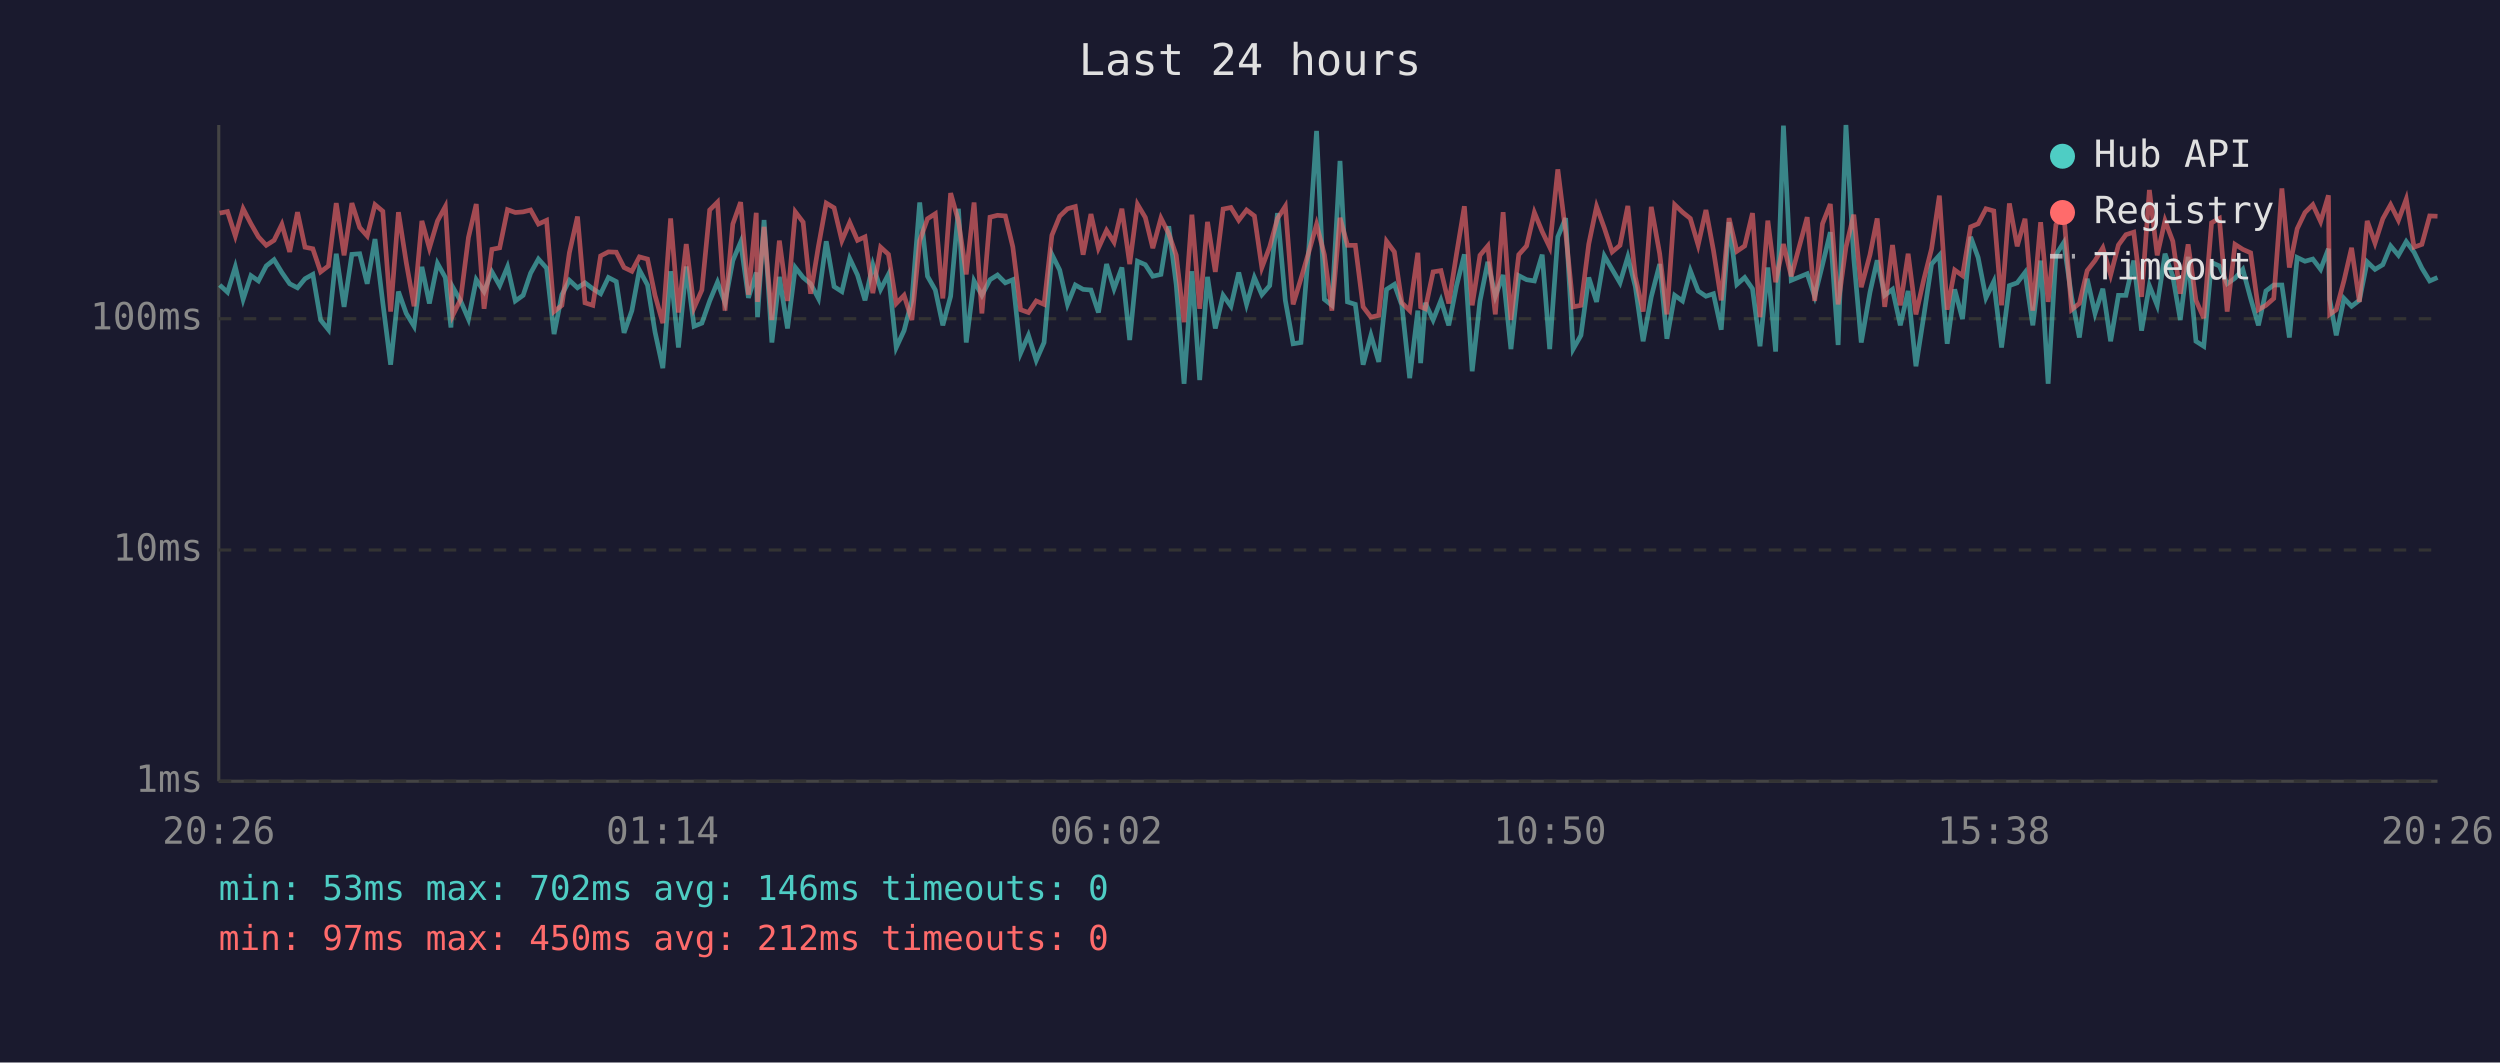
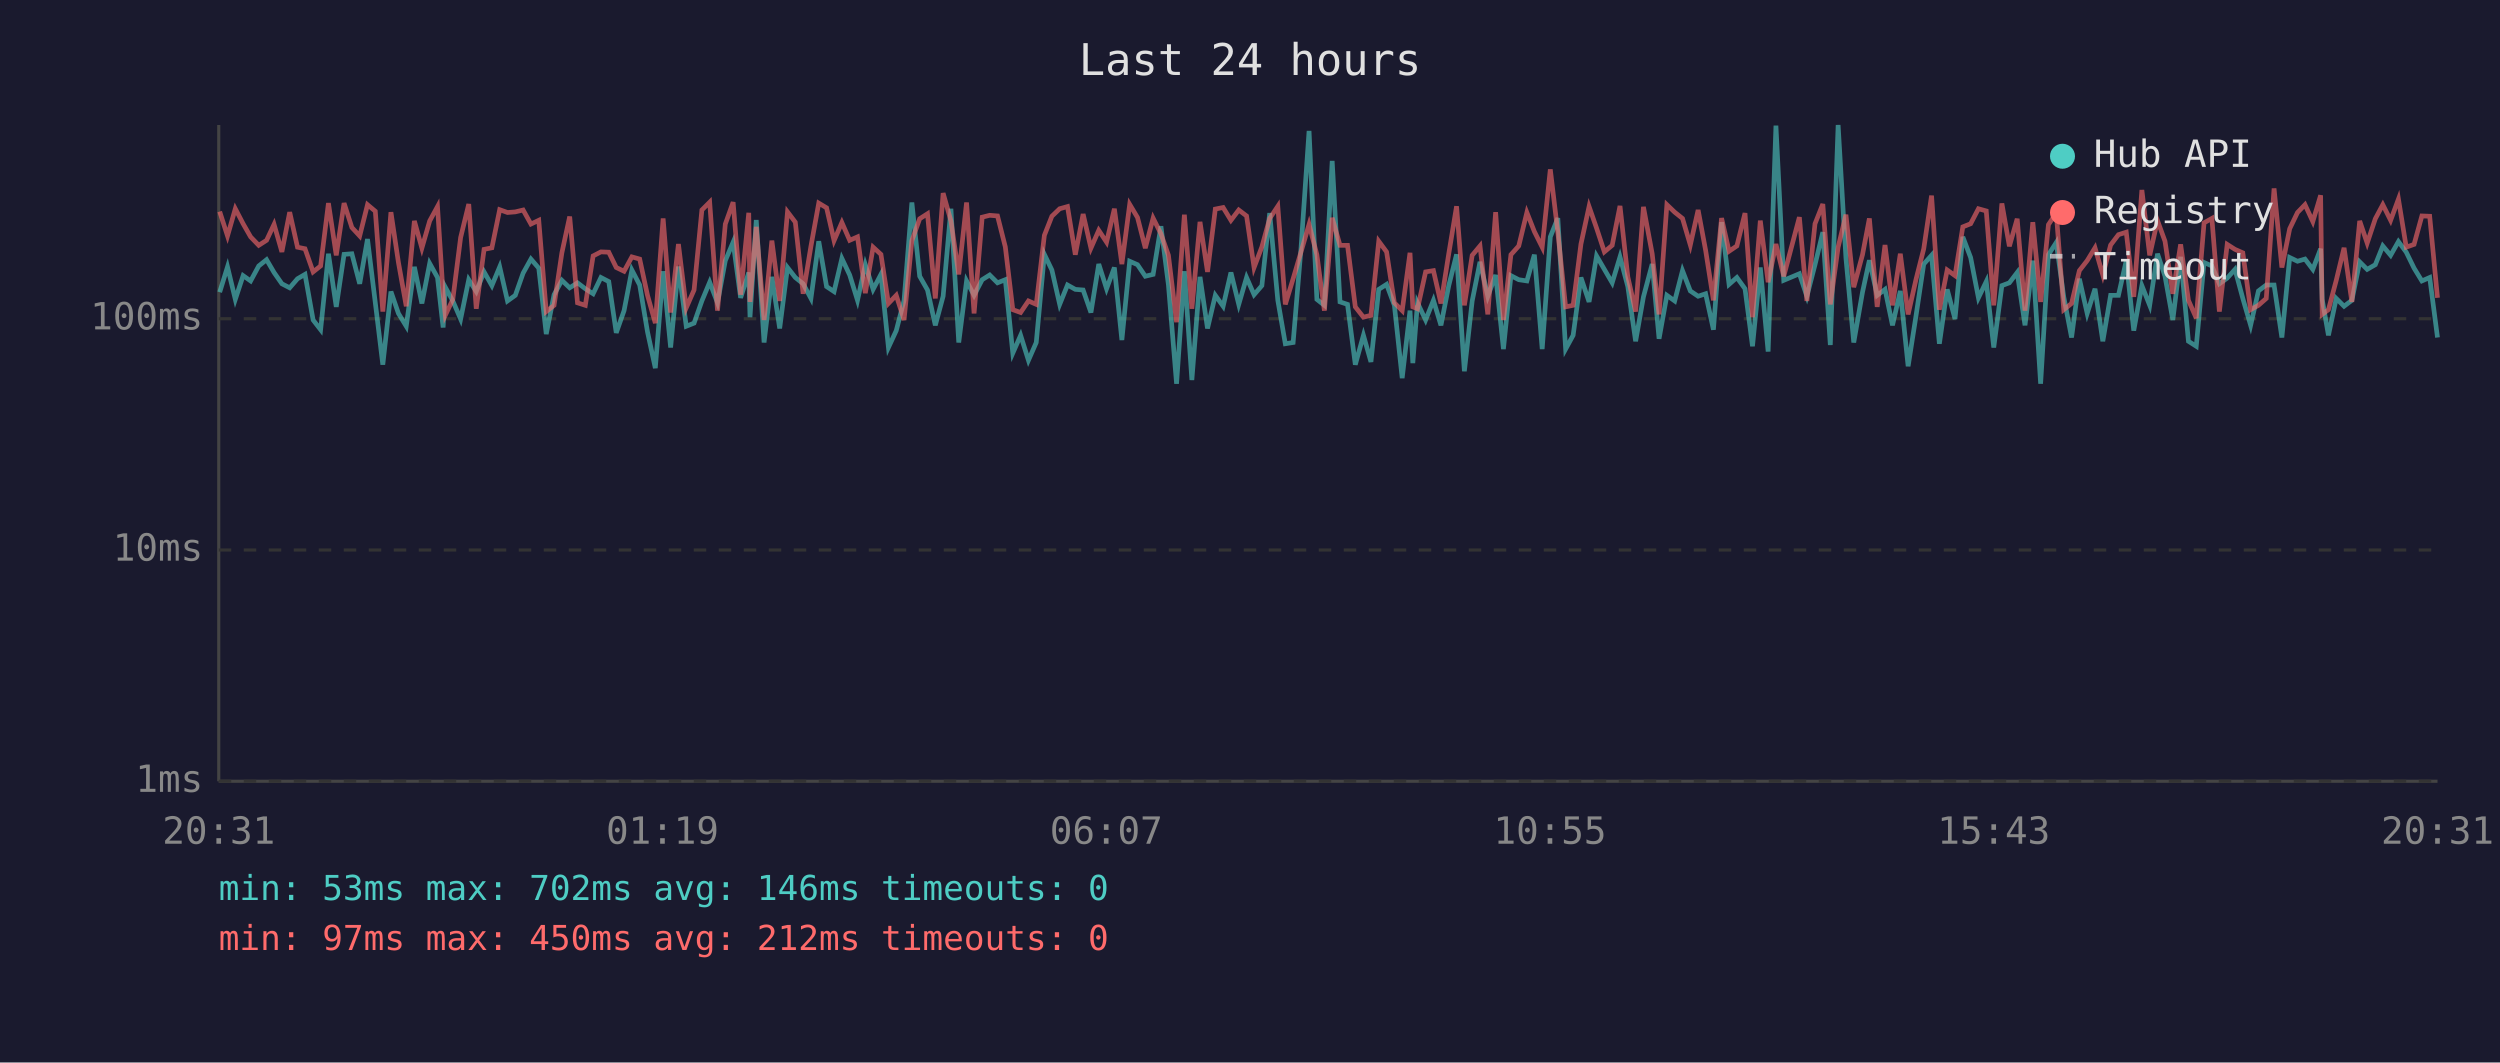
<svg xmlns="http://www.w3.org/2000/svg" viewBox="0 0 800 340" font-family="monospace" font-size="12">
  <rect width="800" height="340" fill="#1a1a2e" />
  <text x="400" y="24" fill="#e0e0e0" font-size="14" text-anchor="middle">Last 24 hours</text>
  <line x1="70" y1="40" x2="70" y2="250" stroke="#444" stroke-width="1" />
  <line x1="70" y1="250" x2="780" y2="250" stroke="#444" stroke-width="1" />
  <line x1="70" y1="250" x2="780" y2="250" stroke="#333" stroke-width="1" stroke-dasharray="4" />
  <text x="65" y="250" fill="#888" text-anchor="end" dominant-baseline="middle">1ms</text>
  <line x1="70" y1="176" x2="780" y2="176" stroke="#333" stroke-width="1" stroke-dasharray="4" />
  <text x="65" y="176" fill="#888" text-anchor="end" dominant-baseline="middle">10ms</text>
  <line x1="70" y1="102" x2="780" y2="102" stroke="#333" stroke-width="1" stroke-dasharray="4" />
  <text x="65" y="102" fill="#888" text-anchor="end" dominant-baseline="middle">100ms</text>
-   <text x="70" y="270" fill="#888" text-anchor="middle">20:26</text>
-   <text x="212" y="270" fill="#888" text-anchor="middle">01:14</text>
-   <text x="354" y="270" fill="#888" text-anchor="middle">06:02</text>
-   <text x="496" y="270" fill="#888" text-anchor="middle">10:50</text>
-   <text x="638" y="270" fill="#888" text-anchor="middle">15:38</text>
-   <text x="780" y="270" fill="#888" text-anchor="middle">20:26</text>
-   <polyline points="70.3,91.2 72.8,93.5 75.3,85.4 77.8,95.8 80.3,88.2 82.7,89.9 85.2,85.1 87.7,83.1 90.2,87.2 92.7,90.8 95.2,92.1 97.6,89.2 100.1,87.8 102.6,102.4 105.1,105.5 107.6,81.2 110.1,98.2 112.6,81.4 115.1,81.2 117.5,90.8 120.0,76.5 122.5,96.9 125.0,116.7 127.5,93.3 130.0,100.3 132.5,104.4 135.0,85.4 137.4,97.1 140.0,84.3 142.5,88.8 144.3,104.8 144.9,91.9 147.4,96.3 149.9,102.1 152.4,89.5 154.9,93.3 157.4,87.0 159.9,91.4 162.4,85.4 164.9,96.3 167.4,94.5 169.8,87.4 172.3,82.9 174.9,85.8 177.3,106.9 179.8,94.3 182.2,89.7 184.8,92.1 187.2,90.5 189.7,92.4 192.2,94.0 194.7,88.8 197.2,90.1 199.7,106.5 202.2,99.4 204.6,86.4 207.2,91.2 209.6,106.2 212.1,117.8 214.6,86.8 217.1,111.2 219.6,85.3 222.1,104.4 224.6,103.4 227.1,96.3 229.6,90.3 232.0,96.9 234.5,83.4 237.0,77.5 239.5,95.3 242.0,87.2 242.4,101.5 244.5,70.4 247.0,109.6 249.4,88.6 252.0,105.1 254.5,85.6 257.0,88.8 259.4,90.8 261.9,95.5 264.4,77.2 266.9,91.7 269.4,93.3 271.9,82.7 274.4,88.0 276.8,96.1 279.3,84.7 281.8,92.6 284.3,87.8 286.8,111.2 289.3,105.8 291.8,96.1 294.3,64.8 296.8,88.4 299.3,92.8 301.7,104.1 304.2,94.8 306.7,66.8 309.2,109.6 311.7,89.9 314.2,94.5 316.8,89.5 319.2,88.0 321.7,90.5 324.1,89.5 326.6,113.0 329.1,107.3 331.6,115.3 334.1,109.6 336.6,81.4 339.1,86.4 341.6,97.4 344.1,91.2 346.6,92.6 349.1,92.8 351.5,100.0 354.1,84.5 356.5,92.4 359.0,85.6 361.5,108.8 364.0,83.6 366.5,84.7 368.9,88.4 371.5,87.8 374.0,72.4 376.4,91.2 378.9,122.8 381.4,86.8 383.9,121.6 386.4,88.6 388.9,105.1 391.4,94.5 393.9,98.0 396.4,87.2 398.9,97.4 401.4,88.8 403.8,94.3 406.3,91.4 408.8,68.2 411.3,96.1 413.8,110.0 416.3,109.6 418.8,79.8 421.3,41.9 423.8,95.8 426.2,97.7 428.8,51.5 431.2,96.6 433.7,97.4 436.2,116.7 438.7,107.3 441.2,115.8 443.7,92.6 446.2,91.0 448.6,97.7 451.1,121.0 453.7,99.4 454.6,116.2 456.1,96.9 458.6,102.4 461.1,96.1 463.6,104.1 466.1,91.4 468.6,81.4 471.1,118.8 473.6,96.3 476.1,83.8 478.5,94.8 481.0,88.0 483.5,111.7 486.0,88.2 488.5,89.5 491.0,89.9 493.5,81.5 495.9,111.7 498.5,75.8 501.0,69.8 503.4,111.7 505.9,107.3 508.4,88.8 510.9,96.6 513.4,81.9 515.9,86.2 518.4,90.5 520.9,82.2 523.3,91.7 525.8,109.2 528.4,95.0 531.1,84.5 533.4,108.4 535.9,94.5 538.4,96.3 540.9,86.6 543.4,93.1 545.9,94.8 548.3,94.0 550.8,105.5 553.3,71.1 555.8,91.0 558.3,88.8 560.8,92.4 563.2,110.8 565.7,85.6 568.2,112.5 570.7,40.2 573.2,89.7 578.3,87.6 580.7,94.8 583.2,84.7 585.7,74.3 588.2,110.4 590.7,40.0 593.2,82.6 595.6,109.6 598.4,93.5 600.7,83.3 603.1,94.5 605.6,92.6 608.1,104.1 610.6,93.1 613.1,117.2 615.6,101.2 618.1,84.5 620.6,81.7 623.1,110.0 625.5,92.6 628.0,102.1 630.6,75.8 633.0,82.4 635.5,95.3 638.0,90.1 640.5,111.2 643.0,91.4 645.5,90.5 648.0,87.2 650.5,104.1 653.0,83.4 655.4,122.8 657.9,81.5 660.4,77.6 662.9,95.0 665.4,108.0 667.9,89.2 670.4,100.3 672.9,92.4 675.4,109.2 677.9,94.5 680.3,94.5 682.8,83.4 685.3,105.8 687.8,91.4 690.3,97.7 692.8,81.2 695.3,88.4 697.7,102.4 700.2,82.2 702.7,109.2 705.2,110.8 707.7,84.0 710.2,85.1 712.7,90.8 715.2,89.0 717.7,86.2 720.2,95.5 722.7,104.1 725.1,93.1 727.6,91.2 730.2,91.2 732.6,108.0 735.1,82.4 737.6,83.6 740.1,82.9 742.6,86.2 745.1,79.6 745.5,95.8 747.6,107.3 750.1,95.5 752.5,98.0 755.0,96.1 757.5,83.8 760.0,86.2 762.5,84.7 765.0,78.7 767.5,81.7 770.0,77.3 772.5,80.7 775.0,85.8 777.5,89.9 780.0,88.8" fill="none" stroke="#4ecdc4" stroke-width="1.5" opacity="0.6" />
-   <polyline points="70.3,68.2 72.8,67.7 75.3,75.5 77.8,66.8 80.3,71.6 82.7,75.8 85.2,78.5 87.7,76.9 90.2,71.8 92.7,80.6 95.2,67.9 97.6,79.1 100.1,79.6 102.6,87.0 105.1,85.1 107.6,65.0 110.1,81.7 112.6,65.0 115.1,72.8 117.5,75.5 120.0,65.5 122.5,67.6 125.0,99.7 127.5,67.9 130.0,84.0 132.5,98.0 135.0,70.7 137.4,79.4 140.0,70.7 142.5,66.1 144.3,94.0 144.9,100.9 147.4,95.8 149.9,76.0 152.4,65.3 154.9,98.8 157.4,79.8 159.9,79.3 162.4,67.1 164.9,68.0 167.4,67.8 169.8,67.2 172.3,71.7 174.9,70.5 177.3,99.7 179.8,97.7 182.2,80.9 184.8,69.3 187.2,96.9 189.7,97.7 192.2,81.9 194.7,80.6 197.2,80.7 199.7,85.6 202.2,86.8 204.6,82.2 207.2,82.9 209.6,94.5 212.1,103.4 214.6,69.9 217.1,100.0 219.6,78.1 222.1,98.5 224.6,92.8 227.1,67.2 229.6,64.7 232.0,99.4 234.5,71.7 237.0,64.7 239.5,94.3 242.0,68.1 242.4,96.6 244.5,72.6 247.0,102.4 249.4,77.0 252.0,96.3 254.5,67.8 257.0,71.1 259.4,94.0 261.9,78.8 264.4,65.0 266.9,66.5 269.4,77.0 271.9,71.2 274.4,76.9 276.8,75.8 279.3,93.8 281.8,79.1 284.3,81.4 286.8,97.1 289.3,94.5 291.8,102.4 294.3,77.0 296.8,70.0 299.3,68.4 301.7,95.5 304.2,61.8 306.7,70.7 309.2,87.8 311.7,64.8 314.2,100.3 316.8,69.5 319.2,68.9 321.7,69.1 324.1,79.0 326.6,99.1 329.1,100.0 331.6,96.3 334.1,97.4 336.6,75.3 339.1,69.2 341.6,66.8 344.1,66.1 346.6,81.5 349.1,68.5 351.5,79.4 354.1,73.7 356.5,77.5 359.0,66.8 361.5,84.5 364.0,65.4 366.5,69.6 368.9,79.4 371.5,69.8 374.0,74.8 376.4,81.7 378.9,103.1 381.4,68.7 383.9,98.8 386.4,71.0 388.9,87.0 391.4,66.9 393.9,66.4 396.4,70.5 398.9,67.2 401.4,69.1 403.8,85.6 406.3,79.0 408.8,69.9 411.3,66.0 413.8,97.4 416.3,89.2 418.8,80.7 421.3,71.8 423.8,81.5 426.2,99.4 428.8,69.7 431.2,78.5 433.7,78.5 436.2,98.2 438.7,101.5 441.2,100.9 443.7,77.2 446.2,80.6 448.6,96.9 451.1,99.4 453.7,80.9 454.6,98.2 456.1,98.8 458.6,87.0 461.1,86.6 463.6,97.1 466.1,81.2 468.6,66.0 471.1,97.7 473.6,81.7 476.1,78.7 478.5,100.6 481.0,67.9 483.5,102.4 486.0,81.5 488.5,78.7 491.0,68.0 493.5,74.1 495.9,79.1 498.5,54.2 501.0,74.3 503.4,98.2 505.9,97.7 508.4,78.1 510.9,66.1 513.4,73.0 515.9,80.6 518.4,78.5 520.9,65.9 523.3,88.6 525.8,99.7 528.4,66.2 531.1,81.2 533.4,100.6 535.9,65.5 538.4,67.9 540.9,69.9 543.4,78.4 545.9,67.2 548.3,80.1 550.8,96.1 553.3,69.8 555.8,80.4 558.3,78.7 560.8,68.2 563.2,101.5 565.7,70.6 568.2,90.3 570.7,78.1 573.2,88.4 578.3,69.5 580.7,96.3 583.2,71.6 585.7,65.3 588.2,97.4 590.7,79.1 593.2,68.7 595.6,91.9 598.4,81.5 600.7,69.9 603.1,98.2 605.6,78.4 608.1,97.7 610.6,81.2 613.1,100.6 615.6,89.5 618.1,79.6 620.6,62.6 623.1,99.1 625.5,86.4 628.0,88.2 630.6,72.6 633.0,71.6 635.5,66.8 638.0,67.5 640.5,97.7 643.0,65.1 645.5,78.8 648.0,70.0 650.5,99.4 653.0,71.1 655.4,96.6 657.9,71.9 660.4,68.1 662.9,99.1 665.4,97.1 667.9,86.6 670.4,83.4 672.9,79.3 675.4,88.0 677.9,78.4 680.3,75.1 682.8,74.3 685.3,95.0 687.8,60.8 690.3,81.7 692.8,70.6 695.3,77.2 697.7,94.0 700.2,78.2 702.7,96.1 705.2,101.8 707.7,71.3 710.2,69.9 712.7,99.7 715.2,78.2 717.7,79.8 720.2,80.9 722.7,99.1 725.1,97.7 727.6,95.5 730.2,60.3 732.6,85.6 735.1,73.2 737.6,68.0 740.1,65.5 742.6,70.9 745.1,62.5 745.5,100.6 747.6,99.1 750.1,89.7 752.5,79.3 755.0,96.6 757.5,70.7 760.0,77.8 762.5,70.0 765.0,65.5 767.5,70.5 770.0,63.7 772.5,79.1 775.0,78.2 777.5,69.1 780.0,69.2" fill="none" stroke="#ff6b6b" stroke-width="1.5" opacity="0.6" />
+   <text x="70" y="270" fill="#888" text-anchor="middle">20:31</text>
+   <text x="212" y="270" fill="#888" text-anchor="middle">01:19</text>
+   <text x="354" y="270" fill="#888" text-anchor="middle">06:07</text>
+   <text x="496" y="270" fill="#888" text-anchor="middle">10:55</text>
+   <text x="638" y="270" fill="#888" text-anchor="middle">15:43</text>
+   <text x="780" y="270" fill="#888" text-anchor="middle">20:31</text>
+   <polyline points="70.3,93.5 72.8,85.4 75.3,95.8 77.8,88.2 80.2,89.9 82.8,85.1 85.3,83.1 87.7,87.2 90.2,90.8 92.7,92.1 95.2,89.2 97.6,87.8 100.2,102.4 102.6,105.5 105.1,81.2 107.6,98.2 110.1,81.4 112.6,81.2 115.1,90.8 117.6,76.5 120.1,96.9 122.5,116.7 125.1,93.3 127.5,100.3 130.0,104.4 132.6,85.4 135.0,97.1 137.5,84.3 140.0,88.8 141.8,104.8 142.5,91.9 144.9,96.3 147.4,102.1 150.0,89.5 152.4,93.3 154.9,87.0 157.4,91.4 159.9,85.4 162.4,96.3 164.9,94.5 167.4,87.4 169.9,82.9 172.4,85.8 174.8,106.9 177.3,94.3 179.8,89.7 182.3,92.1 184.8,90.5 187.3,92.4 189.8,94.0 192.3,88.8 194.8,90.1 197.2,106.5 199.7,99.4 202.2,86.4 204.7,91.2 207.2,106.2 209.7,117.8 212.2,86.8 214.6,111.2 217.1,85.3 219.6,104.4 222.1,103.4 224.6,96.3 227.1,90.3 229.6,96.9 232.1,83.4 234.6,77.5 237.0,95.3 239.6,87.2 240.0,101.5 242.0,70.4 244.5,109.6 247.0,88.6 249.5,105.1 252.0,85.6 254.5,88.8 257.0,90.8 259.5,95.5 262.0,77.2 264.5,91.7 266.9,93.3 269.4,82.7 271.9,88.0 274.4,96.1 276.9,84.7 279.4,92.6 281.9,87.8 284.3,111.2 286.8,105.8 289.3,96.1 291.8,64.8 294.3,88.4 296.8,92.8 299.3,104.1 301.8,94.8 304.3,66.8 306.8,109.6 309.3,89.9 311.7,94.5 314.3,89.5 316.7,88.0 319.2,90.5 321.7,89.5 324.1,113.0 326.6,107.3 329.1,115.3 331.6,109.6 334.2,81.4 336.6,86.4 339.1,97.4 341.6,91.2 344.1,92.6 346.6,92.8 349.1,100.0 351.6,84.5 354.1,92.4 356.6,85.6 359.0,108.8 361.5,83.6 364.0,84.7 366.5,88.4 369.0,87.8 371.5,72.4 373.9,91.2 376.5,122.8 379.0,86.8 381.4,121.6 384.0,88.6 386.4,105.1 388.9,94.5 391.4,98.0 393.9,87.2 396.4,97.4 398.9,88.8 401.3,94.3 403.8,91.4 406.3,68.2 408.9,96.1 411.3,110.0 413.8,109.6 416.3,79.8 418.9,41.9 421.4,95.8 423.8,97.7 426.3,51.5 428.8,96.6 431.2,97.4 433.7,116.7 436.3,107.3 438.7,115.8 441.2,92.6 443.7,91.0 446.2,97.7 448.7,121.0 451.2,99.4 452.1,116.2 453.6,96.9 456.2,102.4 458.7,96.1 461.1,104.1 463.6,91.4 466.1,81.4 468.6,118.8 471.1,96.3 473.6,83.8 476.1,94.8 478.6,88.0 481.1,111.7 483.5,88.2 486.0,89.5 488.6,89.9 491.0,81.5 493.5,111.7 496.1,75.8 498.5,69.8 501.0,111.7 503.4,107.3 505.9,88.8 508.5,96.6 510.9,81.9 513.4,86.2 515.9,90.5 518.4,82.2 520.9,91.7 523.4,109.2 525.9,95.0 528.7,84.5 530.9,108.4 533.4,94.5 535.9,96.3 538.4,86.6 540.9,93.1 543.4,94.8 545.8,94.0 548.3,105.5 550.9,71.1 553.3,91.0 555.8,88.8 558.4,92.4 560.8,110.8 563.3,85.6 565.8,112.5 568.3,40.2 570.8,89.7 575.8,87.6 578.2,94.8 580.8,84.7 583.3,74.3 585.7,110.4 588.2,40.0 590.7,82.6 593.2,109.6 596.0,93.5 598.2,83.3 600.7,94.5 603.2,92.6 605.6,104.1 608.1,93.1 610.6,117.2 613.1,101.2 615.6,84.5 618.1,81.7 620.6,110.0 623.1,92.6 625.6,102.1 628.1,75.8 630.6,82.4 633.1,95.3 635.6,90.1 638.0,111.2 640.6,91.4 643.0,90.5 645.5,87.2 648.0,104.1 650.5,83.4 653.0,122.8 655.5,81.5 658.0,77.6 660.4,95.0 662.9,108.0 665.4,89.2 667.9,100.3 670.4,92.4 672.9,109.2 675.4,94.5 677.9,94.5 680.4,83.4 682.8,105.8 685.4,91.4 687.9,97.7 690.4,81.2 692.8,88.4 695.3,102.4 697.8,82.2 700.3,109.2 702.8,110.8 705.3,84.0 707.8,85.1 710.2,90.8 712.7,89.0 715.2,86.2 717.7,95.5 720.2,104.1 722.7,93.1 725.2,91.2 727.7,91.2 730.2,108.0 732.7,82.4 735.2,83.6 737.6,82.9 740.1,86.2 742.6,79.6 743.1,95.8 745.1,107.3 747.6,95.5 750.1,98.0 752.6,96.1 755.1,83.8 757.5,86.2 760.1,84.7 762.5,78.7 765.0,81.7 767.5,77.3 770.0,80.7 772.5,85.8 775.0,89.9 777.5,88.8 780.0,108.0" fill="none" stroke="#4ecdc4" stroke-width="1.5" opacity="0.6" />
+   <polyline points="70.3,67.7 72.8,75.5 75.3,66.8 77.8,71.6 80.2,75.8 82.8,78.5 85.3,76.9 87.7,71.8 90.2,80.6 92.7,67.9 95.2,79.1 97.6,79.6 100.2,87.0 102.6,85.1 105.1,65.0 107.6,81.7 110.1,65.0 112.6,72.8 115.1,75.5 117.6,65.5 120.1,67.6 122.5,99.7 125.1,67.9 127.5,84.0 130.0,98.0 132.6,70.7 135.0,79.4 137.5,70.7 140.0,66.1 141.8,94.0 142.5,100.9 144.9,95.8 147.4,76.0 150.0,65.3 152.4,98.8 154.9,79.8 157.4,79.3 159.9,67.1 162.4,68.0 164.9,67.8 167.4,67.2 169.9,71.7 172.4,70.5 174.8,99.7 177.3,97.7 179.8,80.9 182.3,69.3 184.8,96.9 187.3,97.7 189.8,81.9 192.3,80.6 194.8,80.7 197.2,85.6 199.7,86.8 202.2,82.2 204.7,82.9 207.2,94.5 209.7,103.4 212.2,69.9 214.6,100.0 217.1,78.1 219.6,98.5 222.1,92.8 224.6,67.2 227.1,64.7 229.6,99.4 232.1,71.7 234.6,64.7 237.0,94.3 239.6,68.1 240.0,96.6 242.0,72.6 244.5,102.4 247.0,77.0 249.5,96.3 252.0,67.8 254.5,71.1 257.0,94.0 259.5,78.8 262.0,65.0 264.5,66.5 266.9,77.0 269.4,71.2 271.9,76.9 274.4,75.8 276.9,93.8 279.4,79.1 281.9,81.4 284.3,97.1 286.8,94.5 289.3,102.4 291.8,77.0 294.3,70.0 296.8,68.4 299.3,95.5 301.8,61.8 304.3,70.7 306.8,87.8 309.3,64.8 311.7,100.3 314.3,69.5 316.7,68.9 319.2,69.1 321.7,79.0 324.1,99.1 326.6,100.0 329.1,96.3 331.6,97.4 334.2,75.3 336.6,69.2 339.1,66.8 341.6,66.1 344.1,81.5 346.6,68.5 349.1,79.4 351.6,73.7 354.1,77.5 356.6,66.8 359.0,84.5 361.5,65.4 364.0,69.6 366.5,79.4 369.0,69.8 371.5,74.8 373.9,81.7 376.5,103.1 379.0,68.7 381.4,98.8 384.0,71.0 386.4,87.0 388.9,66.9 391.4,66.4 393.9,70.5 396.4,67.2 398.9,69.1 401.3,85.6 403.8,79.0 406.3,69.9 408.9,66.0 411.3,97.4 413.8,89.2 416.3,80.7 418.9,71.8 421.4,81.5 423.8,99.4 426.3,69.7 428.8,78.5 431.2,78.5 433.7,98.2 436.3,101.5 438.7,100.9 441.2,77.2 443.7,80.6 446.2,96.9 448.7,99.4 451.2,80.9 452.1,98.2 453.6,98.8 456.2,87.0 458.7,86.6 461.1,97.1 463.6,81.2 466.1,66.0 468.6,97.7 471.1,81.7 473.6,78.7 476.1,100.6 478.6,67.9 481.1,102.4 483.5,81.5 486.0,78.7 488.6,68.0 491.0,74.1 493.5,79.1 496.1,54.2 498.5,74.3 501.0,98.2 503.4,97.7 505.9,78.1 508.5,66.1 510.9,73.0 513.4,80.6 515.9,78.5 518.4,65.9 520.9,88.6 523.4,99.7 525.9,66.2 528.7,81.2 530.9,100.6 533.4,65.5 535.9,67.9 538.4,69.9 540.9,78.4 543.4,67.2 545.8,80.1 548.3,96.1 550.9,69.8 553.3,80.4 555.8,78.7 558.4,68.2 560.8,101.5 563.3,70.6 565.8,90.3 568.3,78.1 570.8,88.4 575.8,69.5 578.2,96.3 580.8,71.6 583.3,65.3 585.7,97.4 588.2,79.1 590.7,68.7 593.2,91.9 596.0,81.5 598.2,69.9 600.7,98.2 603.2,78.4 605.6,97.7 608.1,81.2 610.6,100.6 613.1,89.5 615.6,79.6 618.1,62.6 620.6,99.1 623.1,86.4 625.6,88.2 628.1,72.6 630.6,71.6 633.1,66.8 635.6,67.5 638.0,97.7 640.6,65.1 643.0,78.8 645.5,70.0 648.0,99.4 650.5,71.1 653.0,96.6 655.5,71.9 658.0,68.1 660.4,99.1 662.9,97.1 665.4,86.6 667.9,83.4 670.4,79.3 672.9,88.0 675.4,78.4 677.9,75.1 680.4,74.3 682.8,95.0 685.4,60.8 687.9,81.7 690.4,70.6 692.8,77.2 695.3,94.0 697.8,78.2 700.3,96.1 702.8,101.8 705.3,71.3 707.8,69.9 710.2,99.7 712.7,78.2 715.2,79.8 717.7,80.9 720.2,99.1 722.7,97.7 725.2,95.5 727.7,60.3 730.2,85.6 732.7,73.2 735.2,68.0 737.6,65.5 740.1,70.9 742.6,62.5 743.1,100.6 745.1,99.1 747.6,89.7 750.1,79.3 752.6,96.6 755.1,70.7 757.5,77.8 760.1,70.0 762.5,65.5 765.0,70.5 767.5,63.7 770.0,79.1 772.5,78.2 775.0,69.1 777.5,69.2 780.0,95.3" fill="none" stroke="#ff6b6b" stroke-width="1.5" opacity="0.6" />
  <circle cx="660" cy="50" r="4" fill="#4ecdc4" />
  <text x="670" y="50" fill="#e0e0e0" dominant-baseline="middle">Hub API</text>
  <circle cx="660" cy="68" r="4" fill="#ff6b6b" />
  <text x="670" y="68" fill="#e0e0e0" dominant-baseline="middle">Registry</text>
  <line x1="656" y1="82" x2="664" y2="82" stroke="#e0e0e0" stroke-width="1.5" stroke-dasharray="4,3" opacity="0.7" />
  <text x="670" y="86" fill="#e0e0e0" dominant-baseline="middle">Timeout</text>
  <text x="70" y="288" fill="#4ecdc4" font-size="11">min: 53ms  max: 702ms  avg: 146ms  timeouts: 0</text>
  <text x="70" y="304" fill="#ff6b6b" font-size="11">min: 97ms  max: 450ms  avg: 212ms  timeouts: 0</text>
</svg>
